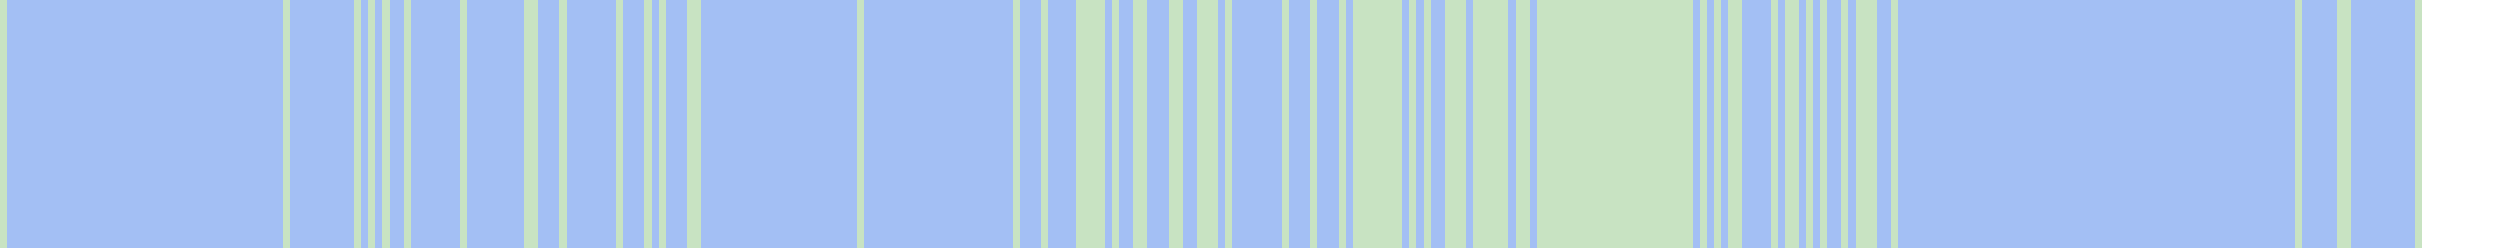
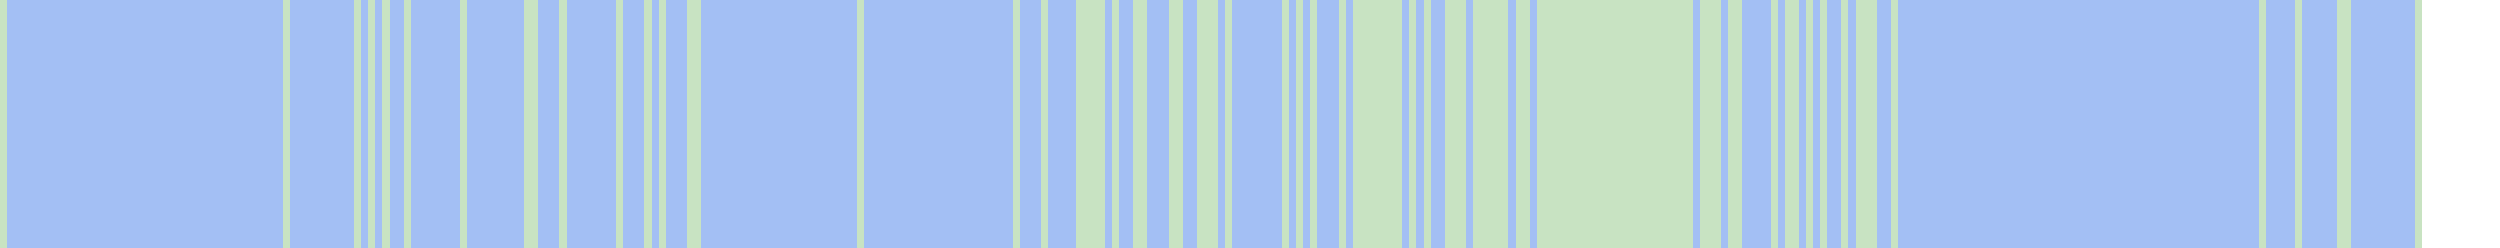
<svg xmlns="http://www.w3.org/2000/svg" viewBox="0 0 353 35" shape-rendering="crispEdges">
  <rect y="0" x="0" width="342" height="35" fill="#a3bff4" />
  <rect y="0" x="0" width="1" height="35" fill="#c8e3c2" />
  <rect y="0" x="40" width="1" height="35" fill="#c8e3c2" />
  <rect y="0" x="50" width="1" height="35" fill="#c8e3c2" />
  <rect y="0" x="52" width="1" height="35" fill="#c8e3c2" />
  <rect y="0" x="54" width="1" height="35" fill="#c8e3c2" />
  <rect y="0" x="57" width="1" height="35" fill="#c8e3c2" />
  <rect y="0" x="65" width="1" height="35" fill="#c8e3c2" />
  <rect y="0" x="74" width="1" height="35" fill="#c8e3c2" />
  <rect y="0" x="75" width="1" height="35" fill="#c8e3c2" />
  <rect y="0" x="79" width="1" height="35" fill="#c8e3c2" />
  <rect y="0" x="87" width="1" height="35" fill="#c8e3c2" />
  <rect y="0" x="91" width="1" height="35" fill="#c8e3c2" />
  <rect y="0" x="93" width="1" height="35" fill="#c8e3c2" />
  <rect y="0" x="97" width="1" height="35" fill="#c8e3c2" />
  <rect y="0" x="98" width="1" height="35" fill="#c8e3c2" />
  <rect y="0" x="121" width="1" height="35" fill="#c8e3c2" />
  <rect y="0" x="143" width="1" height="35" fill="#c8e3c2" />
  <rect y="0" x="147" width="1" height="35" fill="#c8e3c2" />
  <rect y="0" x="152" width="1" height="35" fill="#c8e3c2" />
  <rect y="0" x="153" width="1" height="35" fill="#c8e3c2" />
  <rect y="0" x="154" width="1" height="35" fill="#c8e3c2" />
  <rect y="0" x="155" width="1" height="35" fill="#c8e3c2" />
  <rect y="0" x="157" width="1" height="35" fill="#c8e3c2" />
  <rect y="0" x="160" width="1" height="35" fill="#c8e3c2" />
  <rect y="0" x="161" width="1" height="35" fill="#c8e3c2" />
  <rect y="0" x="165" width="1" height="35" fill="#c8e3c2" />
  <rect y="0" x="166" width="1" height="35" fill="#c8e3c2" />
  <rect y="0" x="169" width="1" height="35" fill="#c8e3c2" />
  <rect y="0" x="170" width="1" height="35" fill="#c8e3c2" />
  <rect y="0" x="171" width="1" height="35" fill="#c8e3c2" />
  <rect y="0" x="173" width="1" height="35" fill="#c8e3c2" />
  <rect y="0" x="181" width="1" height="35" fill="#c8e3c2" />
+   <rect y="0" x="183" width="1" height="35" fill="#c8e3c2" />
  <rect y="0" x="185" width="1" height="35" fill="#c8e3c2" />
  <rect y="0" x="189" width="1" height="35" fill="#c8e3c2" />
  <rect y="0" x="191" width="1" height="35" fill="#c8e3c2" />
  <rect y="0" x="192" width="1" height="35" fill="#c8e3c2" />
  <rect y="0" x="193" width="1" height="35" fill="#c8e3c2" />
  <rect y="0" x="194" width="1" height="35" fill="#c8e3c2" />
  <rect y="0" x="195" width="1" height="35" fill="#c8e3c2" />
  <rect y="0" x="196" width="1" height="35" fill="#c8e3c2" />
  <rect y="0" x="197" width="1" height="35" fill="#c8e3c2" />
  <rect y="0" x="199" width="1" height="35" fill="#c8e3c2" />
  <rect y="0" x="201" width="1" height="35" fill="#c8e3c2" />
  <rect y="0" x="204" width="1" height="35" fill="#c8e3c2" />
  <rect y="0" x="205" width="1" height="35" fill="#c8e3c2" />
  <rect y="0" x="206" width="1" height="35" fill="#c8e3c2" />
  <rect y="0" x="208" width="1" height="35" fill="#c8e3c2" />
  <rect y="0" x="209" width="1" height="35" fill="#c8e3c2" />
  <rect y="0" x="210" width="1" height="35" fill="#c8e3c2" />
  <rect y="0" x="211" width="1" height="35" fill="#c8e3c2" />
  <rect y="0" x="212" width="1" height="35" fill="#c8e3c2" />
  <rect y="0" x="214" width="1" height="35" fill="#c8e3c2" />
  <rect y="0" x="215" width="1" height="35" fill="#c8e3c2" />
  <rect y="0" x="217" width="1" height="35" fill="#c8e3c2" />
  <rect y="0" x="218" width="1" height="35" fill="#c8e3c2" />
  <rect y="0" x="219" width="1" height="35" fill="#c8e3c2" />
  <rect y="0" x="220" width="1" height="35" fill="#c8e3c2" />
  <rect y="0" x="221" width="1" height="35" fill="#c8e3c2" />
  <rect y="0" x="222" width="1" height="35" fill="#c8e3c2" />
  <rect y="0" x="223" width="1" height="35" fill="#c8e3c2" />
  <rect y="0" x="224" width="1" height="35" fill="#c8e3c2" />
  <rect y="0" x="225" width="1" height="35" fill="#c8e3c2" />
  <rect y="0" x="226" width="1" height="35" fill="#c8e3c2" />
  <rect y="0" x="227" width="1" height="35" fill="#c8e3c2" />
  <rect y="0" x="228" width="1" height="35" fill="#c8e3c2" />
  <rect y="0" x="229" width="1" height="35" fill="#c8e3c2" />
  <rect y="0" x="230" width="1" height="35" fill="#c8e3c2" />
  <rect y="0" x="231" width="1" height="35" fill="#c8e3c2" />
  <rect y="0" x="232" width="1" height="35" fill="#c8e3c2" />
  <rect y="0" x="233" width="1" height="35" fill="#c8e3c2" />
  <rect y="0" x="234" width="1" height="35" fill="#c8e3c2" />
  <rect y="0" x="235" width="1" height="35" fill="#c8e3c2" />
  <rect y="0" x="236" width="1" height="35" fill="#c8e3c2" />
  <rect y="0" x="237" width="1" height="35" fill="#c8e3c2" />
  <rect y="0" x="238" width="1" height="35" fill="#c8e3c2" />
  <rect y="0" x="240" width="1" height="35" fill="#c8e3c2" />
+   <rect y="0" x="241" width="1" height="35" fill="#c8e3c2" />
  <rect y="0" x="242" width="1" height="35" fill="#c8e3c2" />
  <rect y="0" x="244" width="1" height="35" fill="#c8e3c2" />
  <rect y="0" x="245" width="1" height="35" fill="#c8e3c2" />
  <rect y="0" x="250" width="1" height="35" fill="#c8e3c2" />
  <rect y="0" x="252" width="1" height="35" fill="#c8e3c2" />
  <rect y="0" x="253" width="1" height="35" fill="#c8e3c2" />
  <rect y="0" x="255" width="1" height="35" fill="#c8e3c2" />
  <rect y="0" x="257" width="1" height="35" fill="#c8e3c2" />
  <rect y="0" x="260" width="1" height="35" fill="#c8e3c2" />
  <rect y="0" x="262" width="1" height="35" fill="#c8e3c2" />
  <rect y="0" x="263" width="1" height="35" fill="#c8e3c2" />
  <rect y="0" x="264" width="1" height="35" fill="#c8e3c2" />
  <rect y="0" x="267" width="1" height="35" fill="#c8e3c2" />
+   <rect y="0" x="319" width="1" height="35" fill="#c8e3c2" />
  <rect y="0" x="324" width="1" height="35" fill="#c8e3c2" />
  <rect y="0" x="330" width="1" height="35" fill="#c8e3c2" />
  <rect y="0" x="331" width="1" height="35" fill="#c8e3c2" />
  <rect y="0" x="341" width="1" height="35" fill="#c8e3c2" />
</svg>
